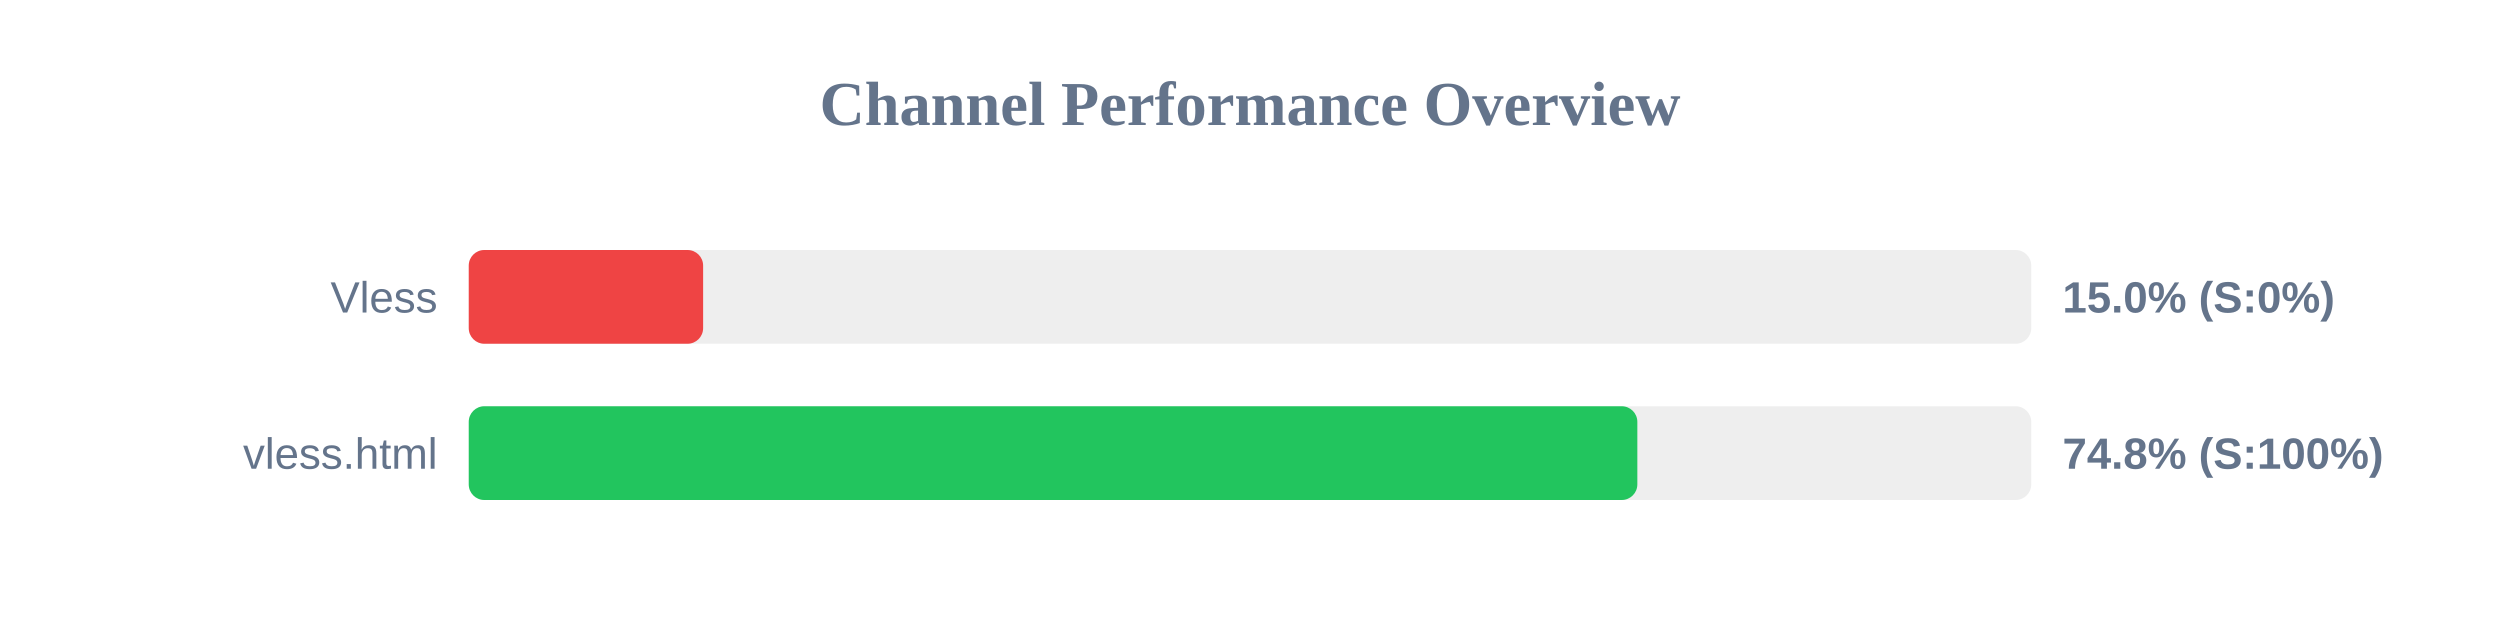
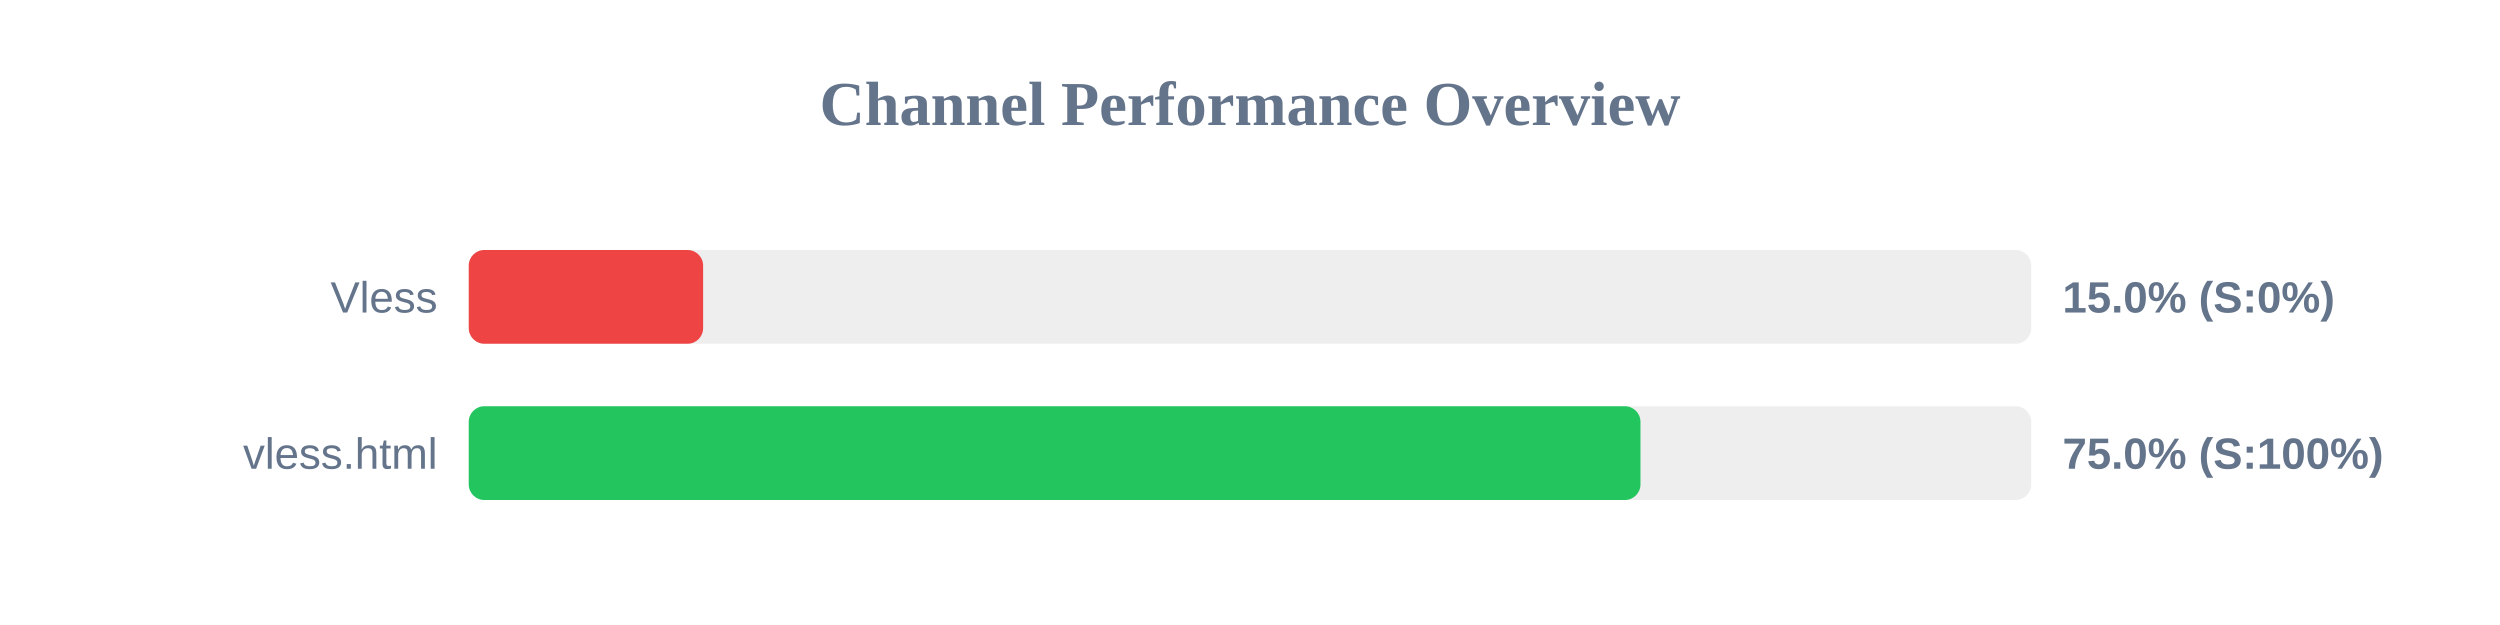
<svg xmlns="http://www.w3.org/2000/svg" width="800" height="200" version="1.1">
  <style>
        .row { font: 14px Arial; fill: #64748b; }
        .score { font: bold 14px Arial; fill: #64748b; }
    </style>
  <text x="400" y="40" text-anchor="middle" font-size="20px" font-weight="bold" fill="#64748b">Channel Performance Overview</text>
  <rect x="150" y="80" width="500" height="30" fill="#eee" rx="5" />
  <rect x="150" y="80" width="75.0" height="30" fill="#ef4444" rx="5" />
  <text x="140" y="100" text-anchor="end" class="row">Vless</text>
  <text x="660" y="100" text-anchor="start" class="score">15.0% (S:0%)</text>
  <rect x="150" y="130" width="500" height="30" fill="#eee" rx="5" />
-   <rect x="150" y="130" width="373.95" height="30" fill="#22c55e" rx="5" />
+   <rect x="150" y="130" width="374.95" height="30" fill="#22c55e" rx="5" />
  <text x="140" y="150" text-anchor="end" class="row">vless.html</text>
-   <text x="660" y="150" text-anchor="start" class="score">74.8% (S:100%)</text>
+   <text x="660" y="150" text-anchor="start" class="score">75.0% (S:100%)</text>
</svg>
